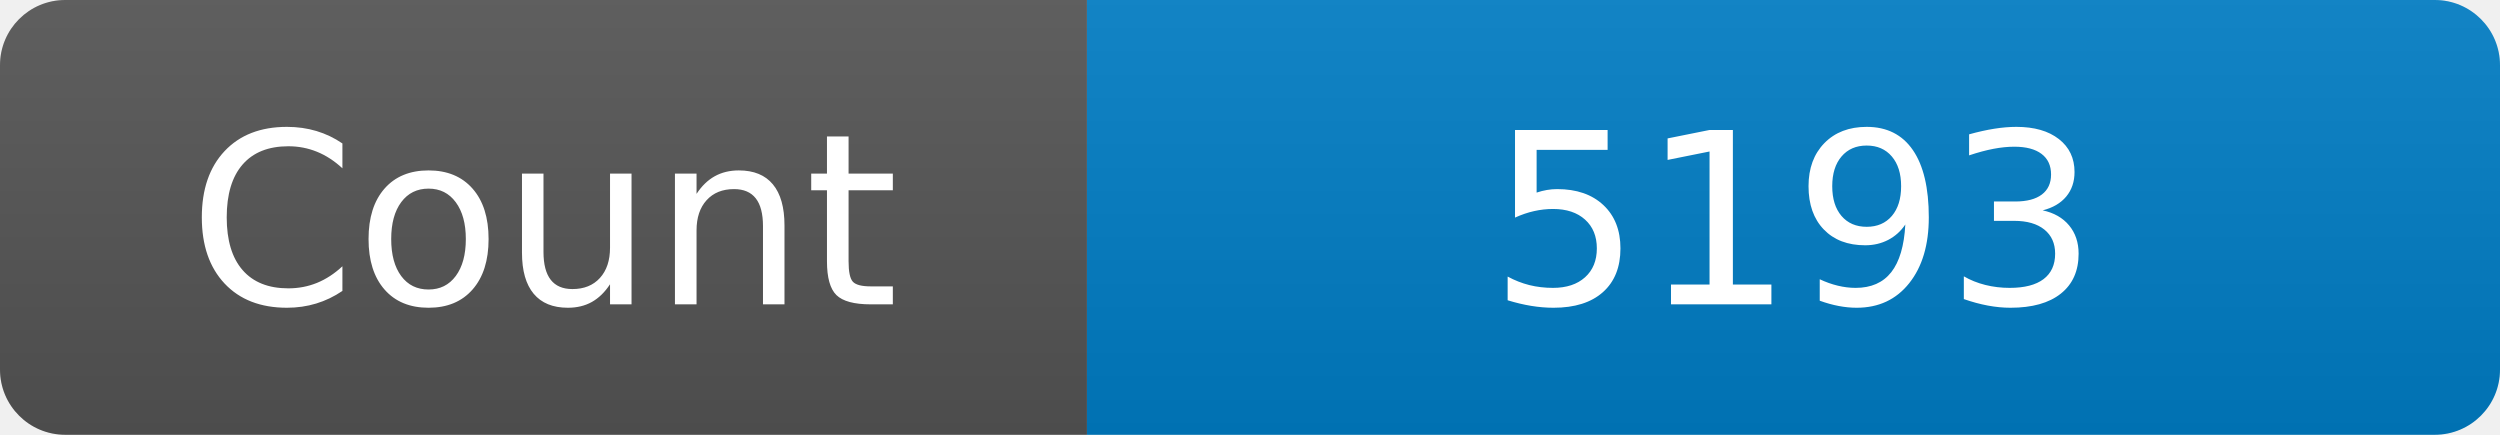
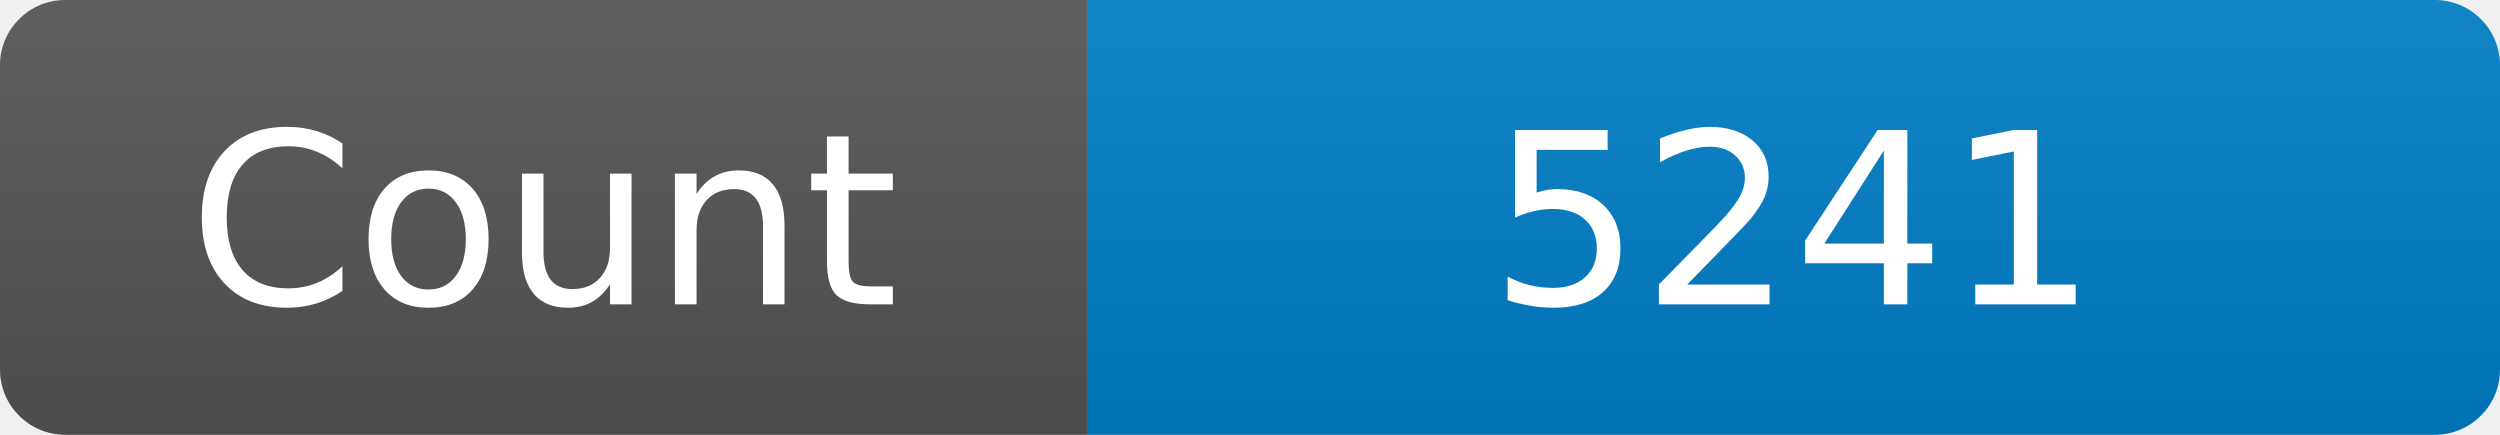
<svg xmlns="http://www.w3.org/2000/svg" width="115" height="20" role="img" aria-label="Maintained?: yes">
  <linearGradient id="s" x2="0" y2="100%">
    <stop offset="0" stop-color="#bbb" stop-opacity=".1" />
    <stop offset="1" stop-opacity=".1" />
  </linearGradient>
  <clipPath id="r">
    <rect width="115" height="20" rx="3" fill="#fff" />
  </clipPath>
  <g clip-path="url(#r)">
    <rect width="50" height="20" fill="#555" />
    <rect x="50" width="160" height="20" fill="#007ec6" />
    <rect width="115" height="20" fill="url(#s)" />
  </g>
  <g fill="#fff" text-anchor="middle" font-family="Verdana,Geneva,DejaVu Sans,sans-serif" font-size="110">
    <text x="250" y="140" transform="scale(.1)" fill="#fff">Count</text>
-     <text x="825" y="140" transform="scale(.1)" fill="#fff">5193</text>
+     <text x="825" y="140" transform="scale(.1)" fill="#fff">5241</text>
  </g>
</svg>
